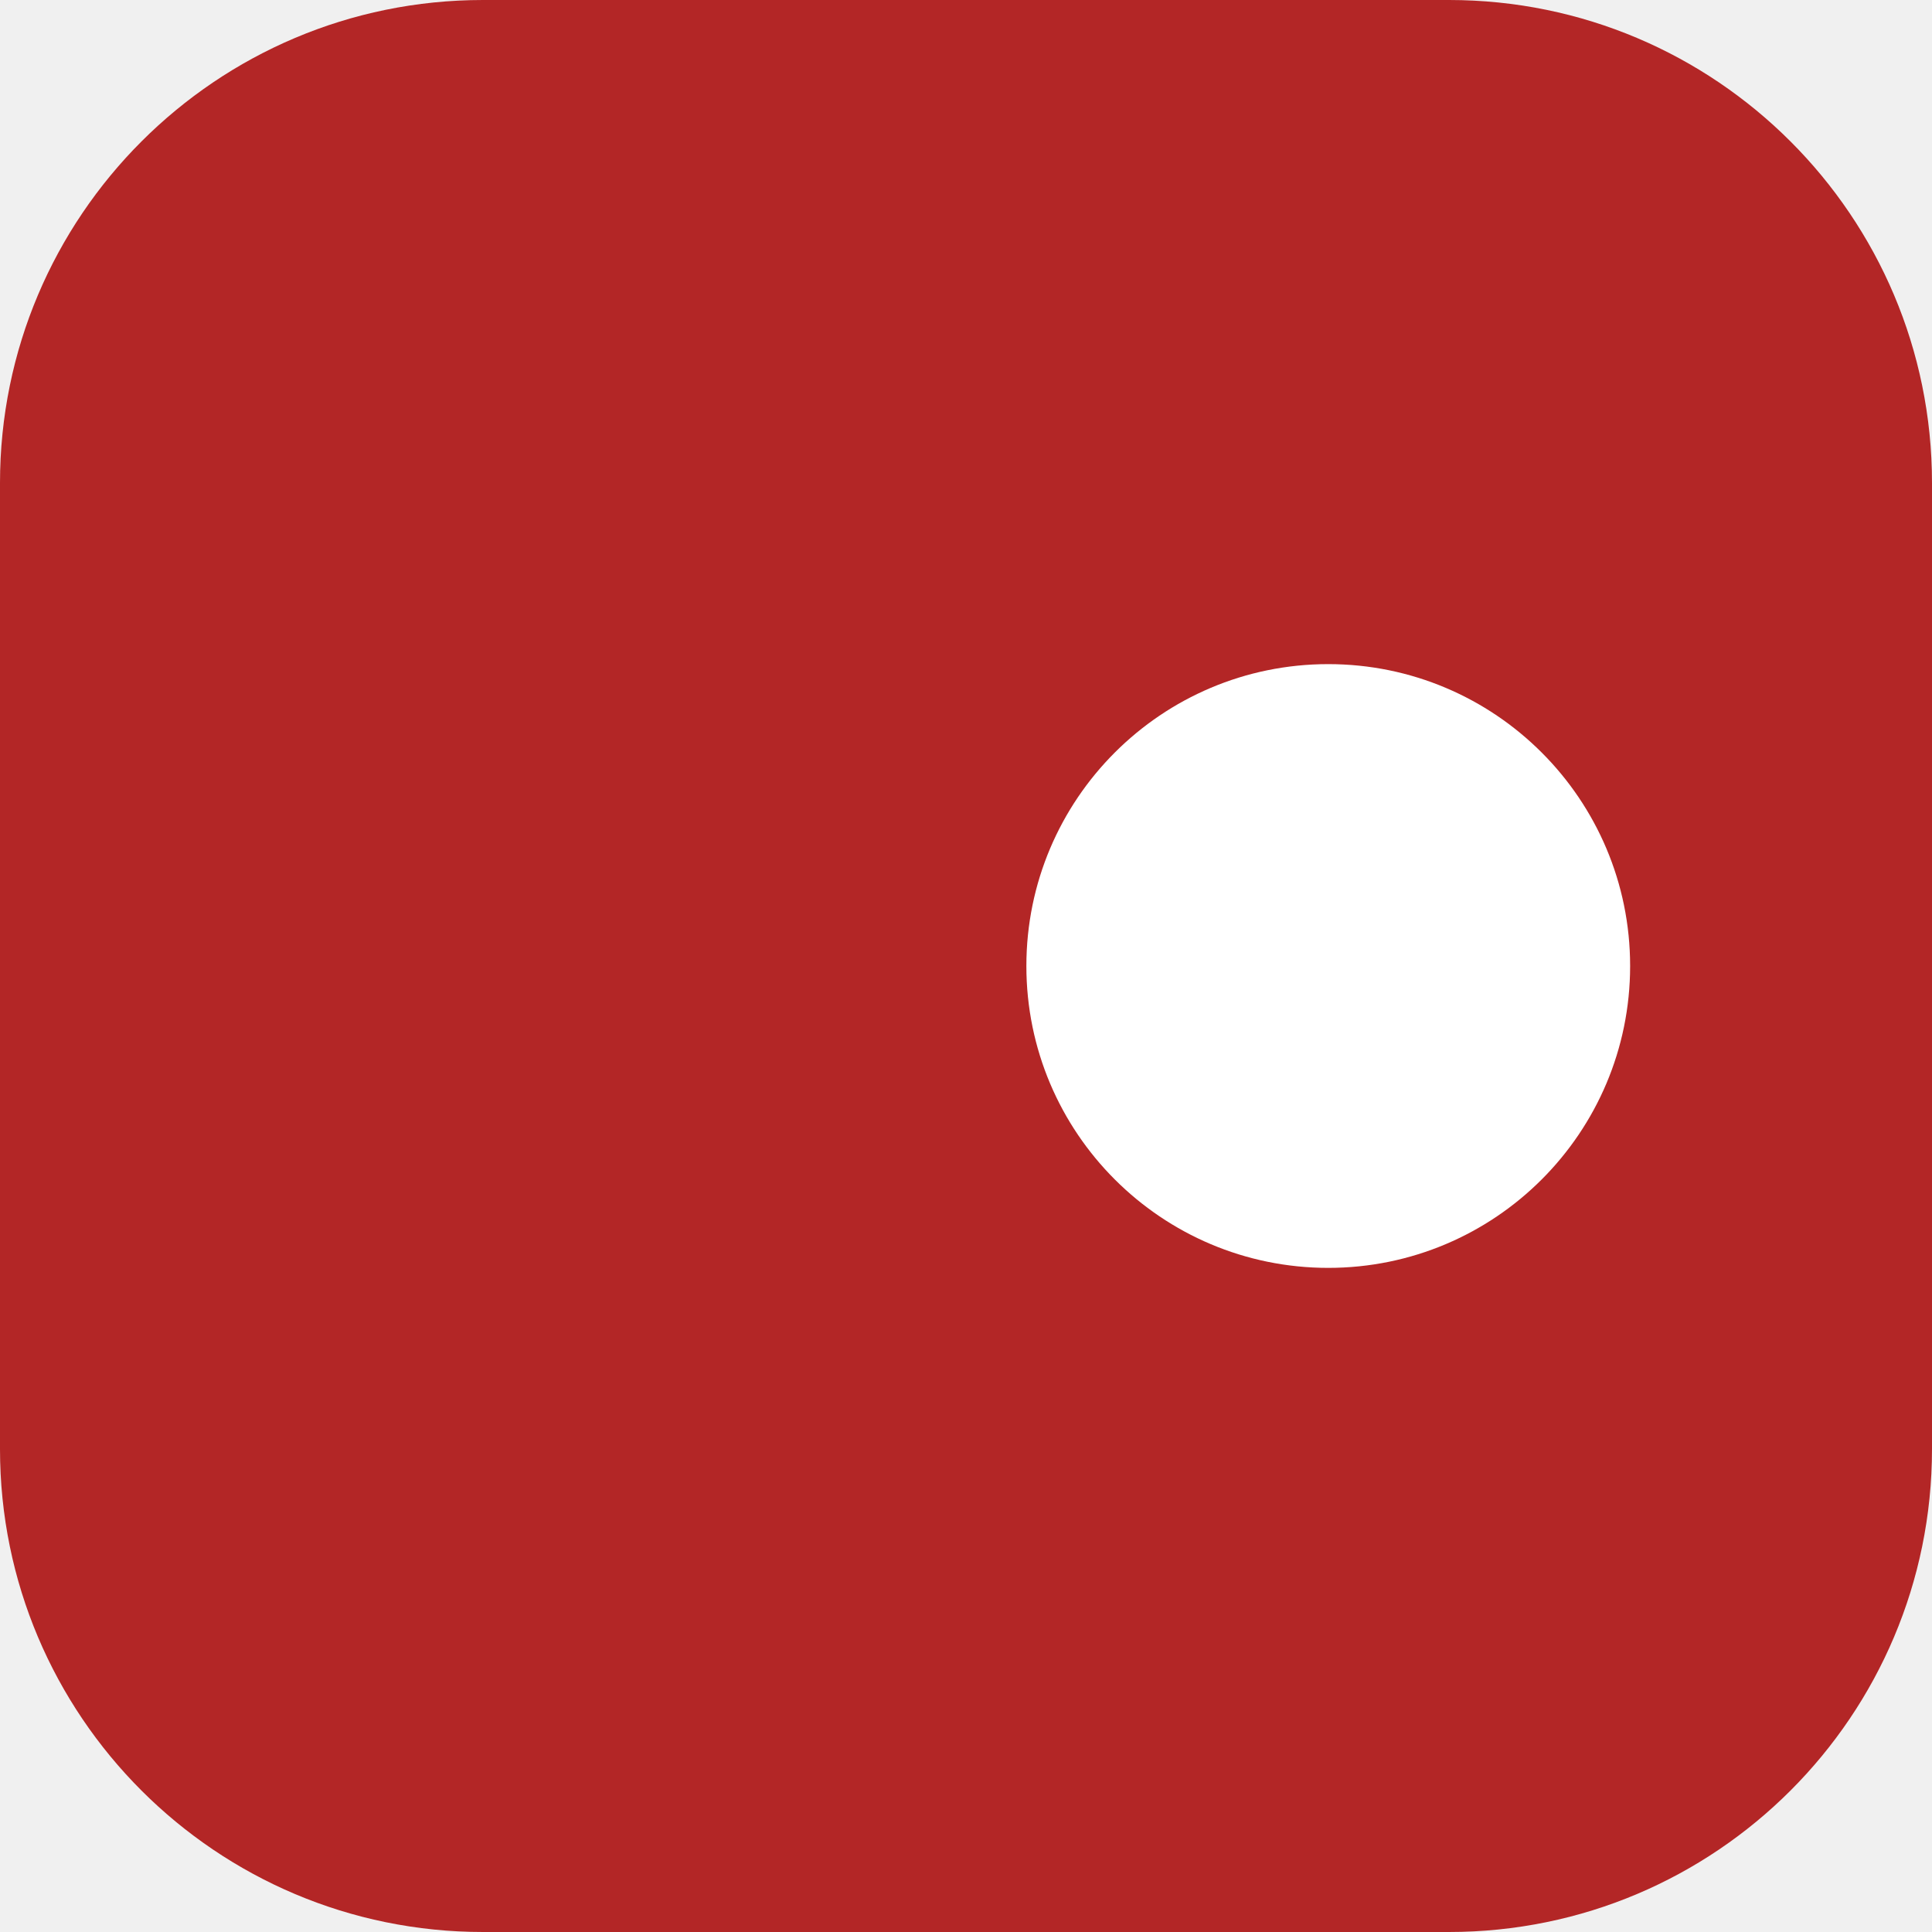
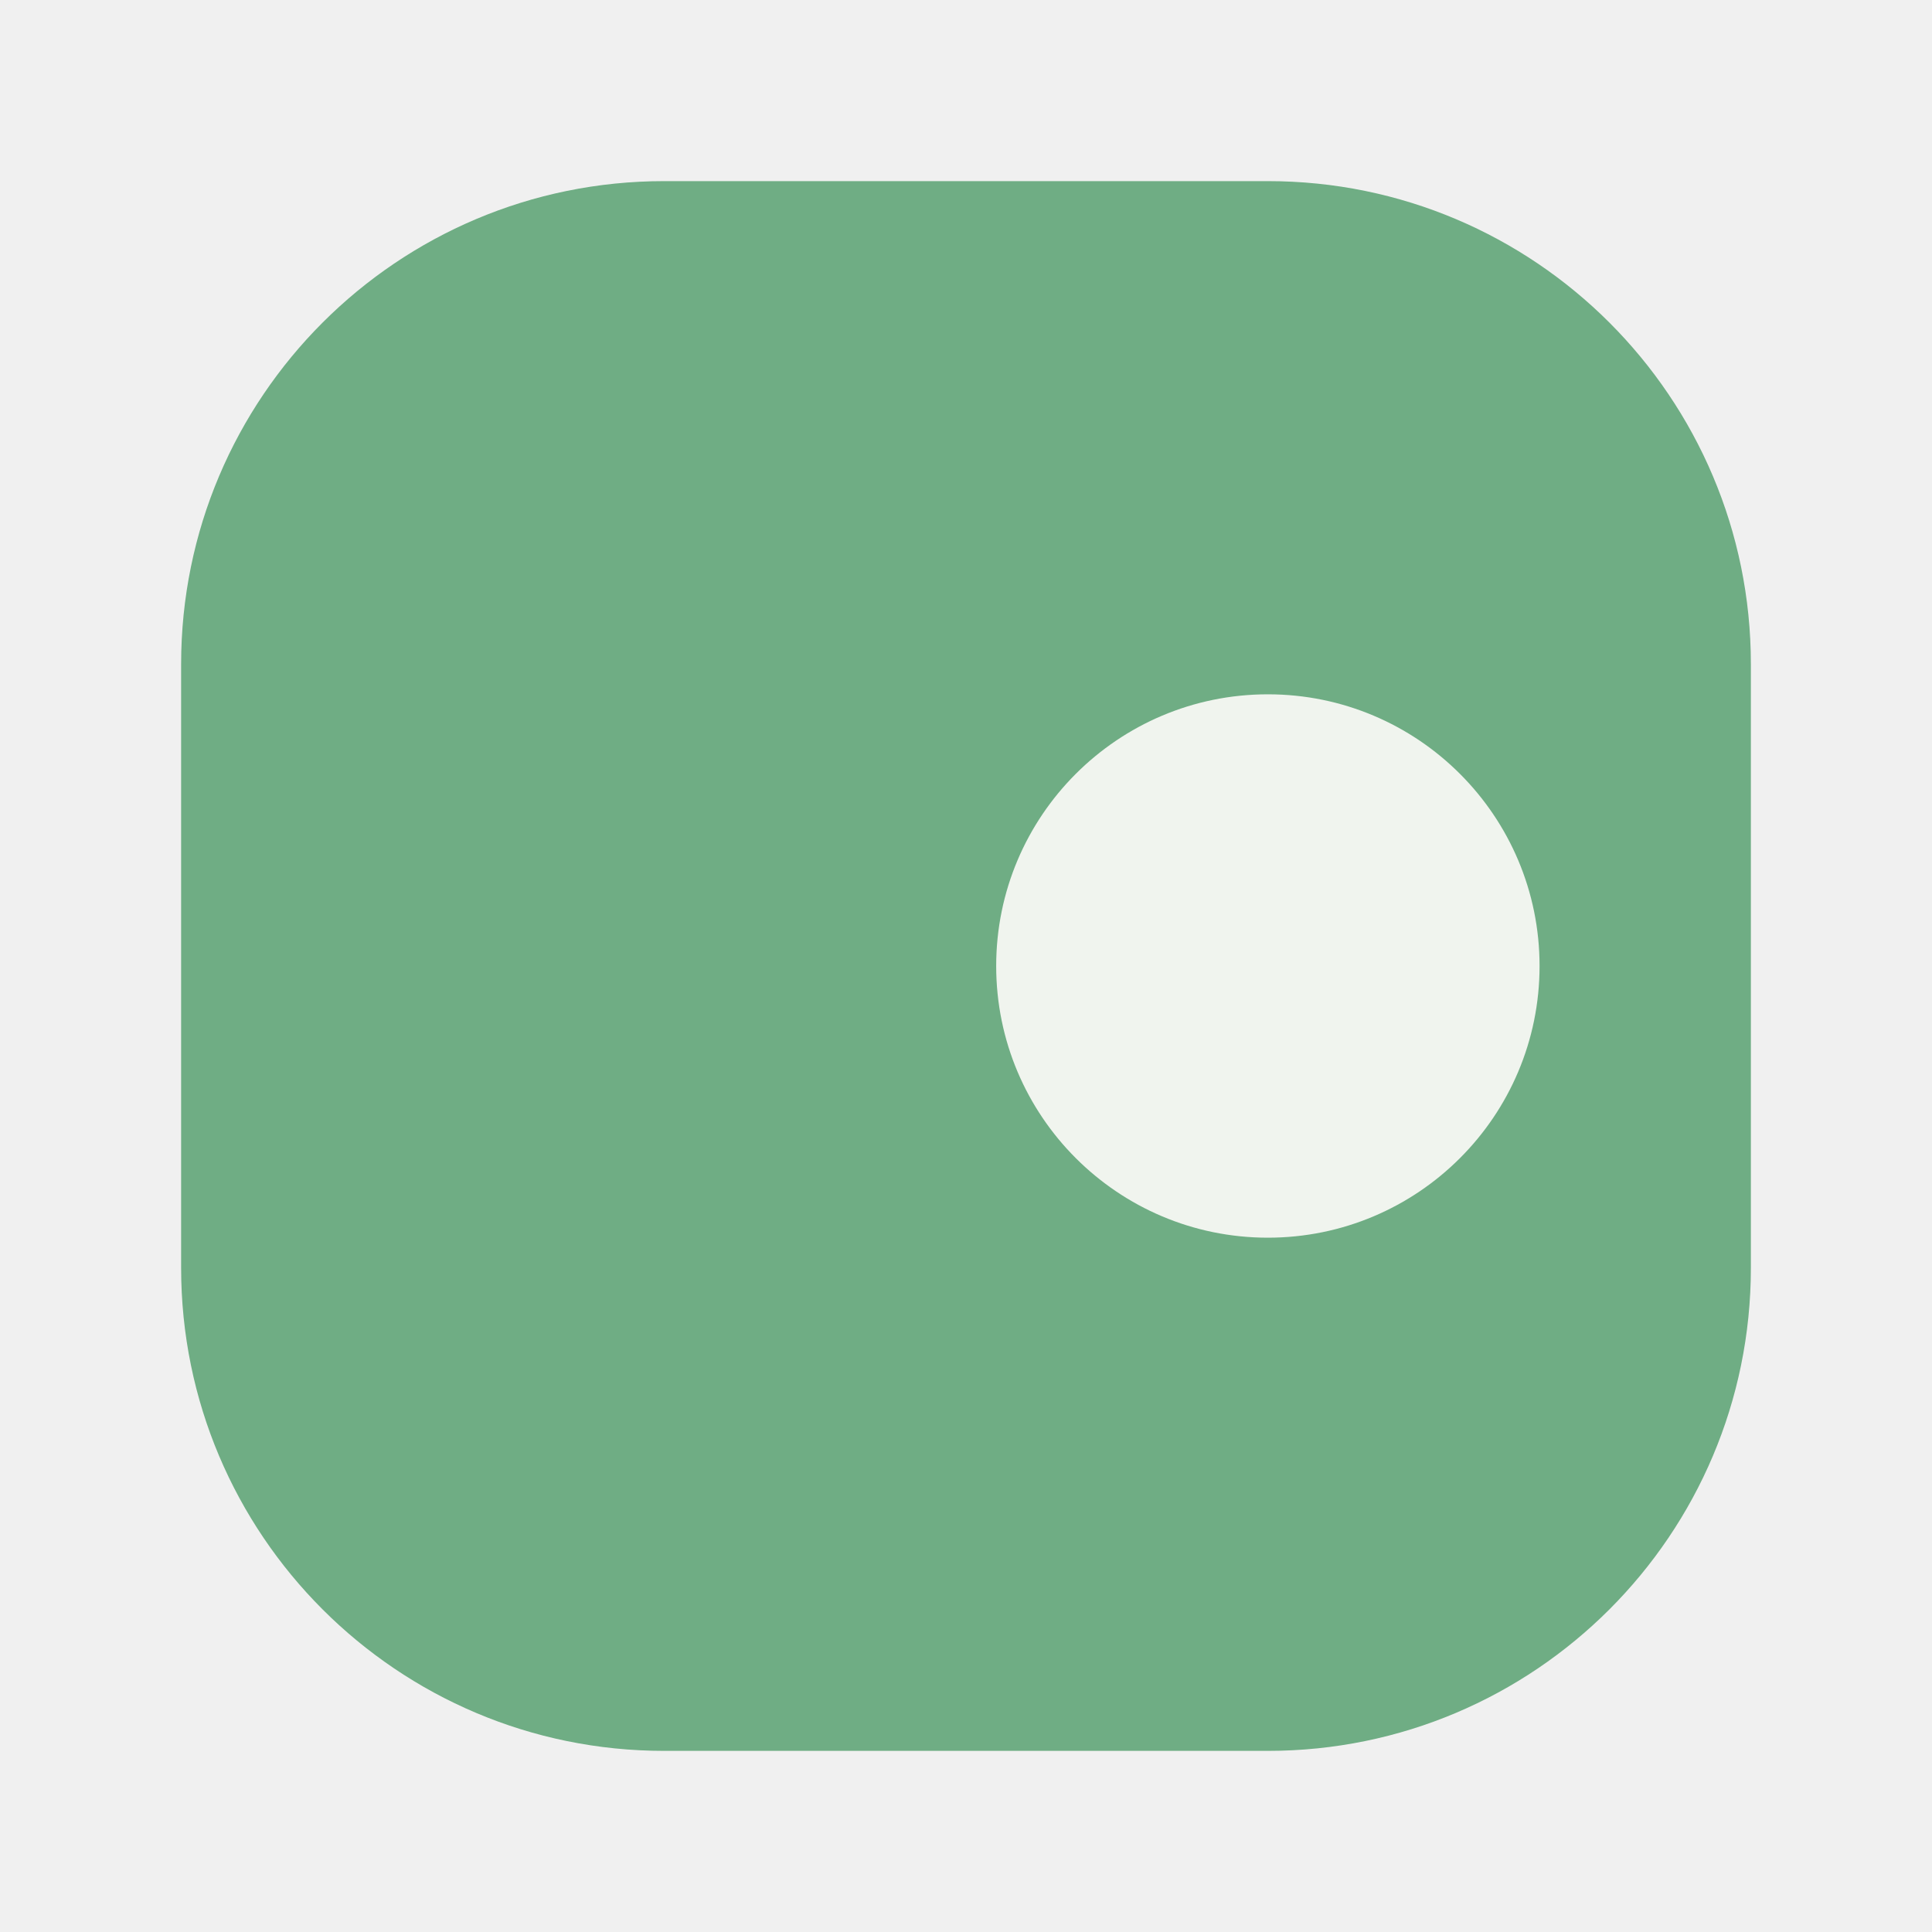
- <svg xmlns="http://www.w3.org/2000/svg" viewBox="0 0 32 32">
-   <rect width="32" height="32" rx="8" fill="#b32626" />
-   <circle cx="22" cy="16" r="5" fill="#ffffff" />
+ <svg xmlns="http://www.w3.org/2000/svg" viewBox="0 0 32 32" fill="none">
+   <rect x="3" y="3" width="26" height="26" rx="8" fill="#6fad84" />
+   <circle cx="21" cy="16" r="4.5" fill="#F0F4EE" />
</svg>
